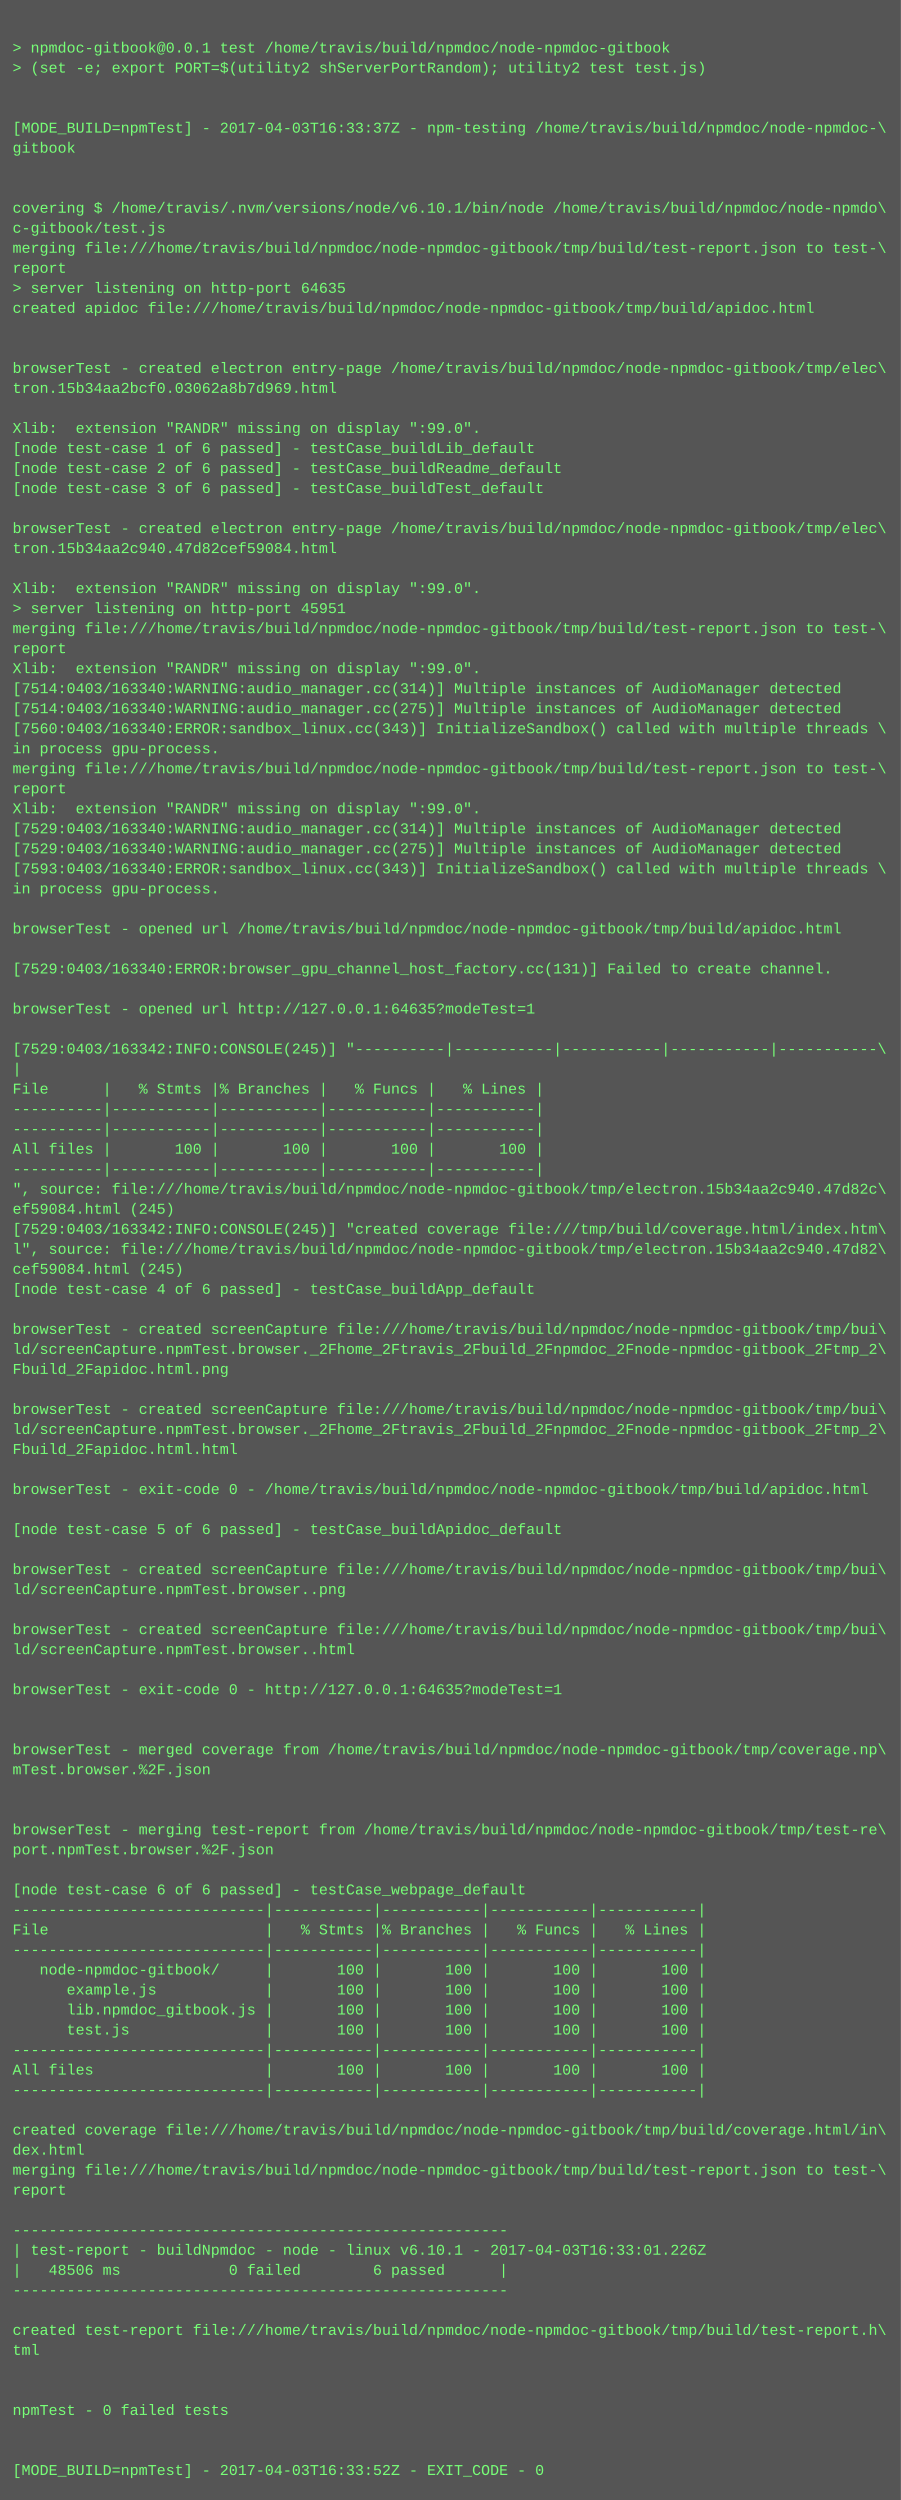
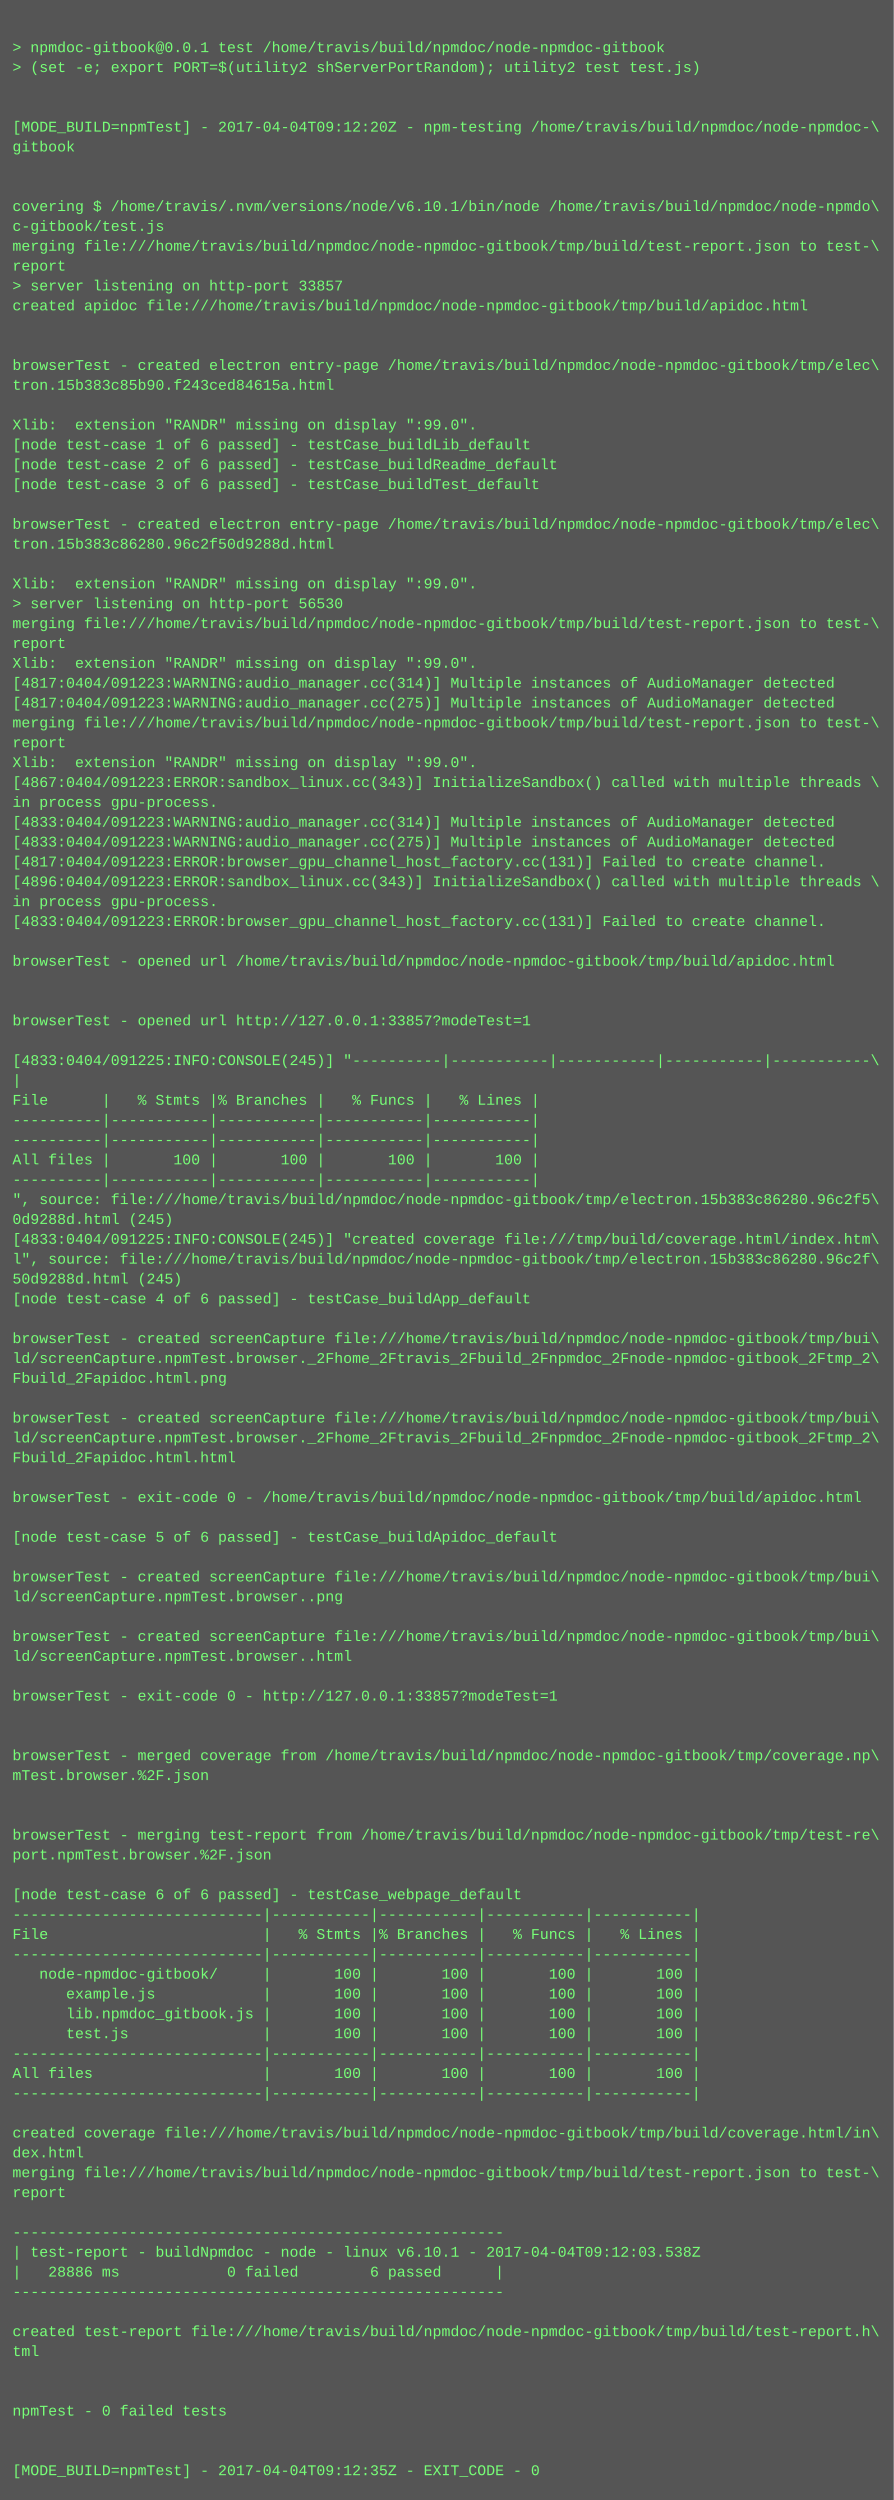
- <svg xmlns="http://www.w3.org/2000/svg" height="1998" width="720">
-   <rect height="1998" fill="#555" width="720" />
+ <svg xmlns="http://www.w3.org/2000/svg" height="2014" width="720">
+   <rect height="2014" fill="#555" width="720" />
  <text fill="#7f7" font-family="Courier New" font-size="12" xml:space="preserve">
    <tspan x="10" y="26" />
    <tspan x="10" y="42">&gt; npmdoc-gitbook@0.0.1 test /home/travis/build/npmdoc/node-npmdoc-gitbook</tspan>
    <tspan x="10" y="58">&gt; (set -e; export PORT=$(utility2 shServerPortRandom); utility2 test test.js)</tspan>
    <tspan x="10" y="74" />
    <tspan x="10" y="90" />
-     <tspan x="10" y="106">[MODE_BUILD=npmTest] - 2017-04-03T16:33:37Z - npm-testing /home/travis/build/npmdoc/node-npmdoc-\</tspan>
+     <tspan x="10" y="106">[MODE_BUILD=npmTest] - 2017-04-04T09:12:20Z - npm-testing /home/travis/build/npmdoc/node-npmdoc-\</tspan>
    <tspan x="10" y="122">gitbook</tspan>
    <tspan x="10" y="138" />
    <tspan x="10" y="154" />
    <tspan x="10" y="170">covering $ /home/travis/.nvm/versions/node/v6.10.1/bin/node /home/travis/build/npmdoc/node-npmdo\</tspan>
    <tspan x="10" y="186">c-gitbook/test.js</tspan>
    <tspan x="10" y="202">merging file:///home/travis/build/npmdoc/node-npmdoc-gitbook/tmp/build/test-report.json to test-\</tspan>
    <tspan x="10" y="218">report</tspan>
-     <tspan x="10" y="234">&gt; server listening on http-port 64635</tspan>
+     <tspan x="10" y="234">&gt; server listening on http-port 33857</tspan>
    <tspan x="10" y="250">created apidoc file:///home/travis/build/npmdoc/node-npmdoc-gitbook/tmp/build/apidoc.html</tspan>
    <tspan x="10" y="266" />
    <tspan x="10" y="282" />
    <tspan x="10" y="298">browserTest - created electron entry-page /home/travis/build/npmdoc/node-npmdoc-gitbook/tmp/elec\</tspan>
-     <tspan x="10" y="314">tron.15b34aa2bcf0.03062a8b7d969.html</tspan>
+     <tspan x="10" y="314">tron.15b383c85b90.f243ced84615a.html</tspan>
    <tspan x="10" y="330" />
    <tspan x="10" y="346">Xlib:  extension "RANDR" missing on display ":99.0".</tspan>
    <tspan x="10" y="362">[node test-case 1 of 6 passed] - testCase_buildLib_default</tspan>
    <tspan x="10" y="378">[node test-case 2 of 6 passed] - testCase_buildReadme_default</tspan>
    <tspan x="10" y="394">[node test-case 3 of 6 passed] - testCase_buildTest_default</tspan>
    <tspan x="10" y="410" />
    <tspan x="10" y="426">browserTest - created electron entry-page /home/travis/build/npmdoc/node-npmdoc-gitbook/tmp/elec\</tspan>
-     <tspan x="10" y="442">tron.15b34aa2c940.47d82cef59084.html</tspan>
+     <tspan x="10" y="442">tron.15b383c86280.96c2f50d9288d.html</tspan>
    <tspan x="10" y="458" />
    <tspan x="10" y="474">Xlib:  extension "RANDR" missing on display ":99.0".</tspan>
-     <tspan x="10" y="490">&gt; server listening on http-port 45951</tspan>
+     <tspan x="10" y="490">&gt; server listening on http-port 56530</tspan>
    <tspan x="10" y="506">merging file:///home/travis/build/npmdoc/node-npmdoc-gitbook/tmp/build/test-report.json to test-\</tspan>
    <tspan x="10" y="522">report</tspan>
    <tspan x="10" y="538">Xlib:  extension "RANDR" missing on display ":99.0".</tspan>
-     <tspan x="10" y="554">[7514:0403/163340:WARNING:audio_manager.cc(314)] Multiple instances of AudioManager detected</tspan>
-     <tspan x="10" y="570">[7514:0403/163340:WARNING:audio_manager.cc(275)] Multiple instances of AudioManager detected</tspan>
-     <tspan x="10" y="586">[7560:0403/163340:ERROR:sandbox_linux.cc(343)] InitializeSandbox() called with multiple threads \</tspan>
-     <tspan x="10" y="602">in process gpu-process. </tspan>
-     <tspan x="10" y="618">merging file:///home/travis/build/npmdoc/node-npmdoc-gitbook/tmp/build/test-report.json to test-\</tspan>
-     <tspan x="10" y="634">report</tspan>
-     <tspan x="10" y="650">Xlib:  extension "RANDR" missing on display ":99.0".</tspan>
-     <tspan x="10" y="666">[7529:0403/163340:WARNING:audio_manager.cc(314)] Multiple instances of AudioManager detected</tspan>
-     <tspan x="10" y="682">[7529:0403/163340:WARNING:audio_manager.cc(275)] Multiple instances of AudioManager detected</tspan>
-     <tspan x="10" y="698">[7593:0403/163340:ERROR:sandbox_linux.cc(343)] InitializeSandbox() called with multiple threads \</tspan>
-     <tspan x="10" y="714">in process gpu-process. </tspan>
-     <tspan x="10" y="730" />
-     <tspan x="10" y="746">browserTest - opened url /home/travis/build/npmdoc/node-npmdoc-gitbook/tmp/build/apidoc.html</tspan>
+     <tspan x="10" y="554">[4817:0404/091223:WARNING:audio_manager.cc(314)] Multiple instances of AudioManager detected</tspan>
+     <tspan x="10" y="570">[4817:0404/091223:WARNING:audio_manager.cc(275)] Multiple instances of AudioManager detected</tspan>
+     <tspan x="10" y="586">merging file:///home/travis/build/npmdoc/node-npmdoc-gitbook/tmp/build/test-report.json to test-\</tspan>
+     <tspan x="10" y="602">report</tspan>
+     <tspan x="10" y="618">Xlib:  extension "RANDR" missing on display ":99.0".</tspan>
+     <tspan x="10" y="634">[4867:0404/091223:ERROR:sandbox_linux.cc(343)] InitializeSandbox() called with multiple threads \</tspan>
+     <tspan x="10" y="650">in process gpu-process. </tspan>
+     <tspan x="10" y="666">[4833:0404/091223:WARNING:audio_manager.cc(314)] Multiple instances of AudioManager detected</tspan>
+     <tspan x="10" y="682">[4833:0404/091223:WARNING:audio_manager.cc(275)] Multiple instances of AudioManager detected</tspan>
+     <tspan x="10" y="698">[4817:0404/091223:ERROR:browser_gpu_channel_host_factory.cc(131)] Failed to create channel.</tspan>
+     <tspan x="10" y="714">[4896:0404/091223:ERROR:sandbox_linux.cc(343)] InitializeSandbox() called with multiple threads \</tspan>
+     <tspan x="10" y="730">in process gpu-process. </tspan>
+     <tspan x="10" y="746">[4833:0404/091223:ERROR:browser_gpu_channel_host_factory.cc(131)] Failed to create channel.</tspan>
    <tspan x="10" y="762" />
-     <tspan x="10" y="778">[7529:0403/163340:ERROR:browser_gpu_channel_host_factory.cc(131)] Failed to create channel.</tspan>
+     <tspan x="10" y="778">browserTest - opened url /home/travis/build/npmdoc/node-npmdoc-gitbook/tmp/build/apidoc.html</tspan>
    <tspan x="10" y="794" />
-     <tspan x="10" y="810">browserTest - opened url http://127.0.0.1:64635?modeTest=1</tspan>
-     <tspan x="10" y="826" />
-     <tspan x="10" y="842">[7529:0403/163342:INFO:CONSOLE(245)] "----------|-----------|-----------|-----------|-----------\</tspan>
-     <tspan x="10" y="858">|</tspan>
-     <tspan x="10" y="874">File      |   % Stmts |% Branches |   % Funcs |   % Lines |</tspan>
-     <tspan x="10" y="890">----------|-----------|-----------|-----------|-----------|</tspan>
+     <tspan x="10" y="810" />
+     <tspan x="10" y="826">browserTest - opened url http://127.0.0.1:33857?modeTest=1</tspan>
+     <tspan x="10" y="842" />
+     <tspan x="10" y="858">[4833:0404/091225:INFO:CONSOLE(245)] "----------|-----------|-----------|-----------|-----------\</tspan>
+     <tspan x="10" y="874">|</tspan>
+     <tspan x="10" y="890">File      |   % Stmts |% Branches |   % Funcs |   % Lines |</tspan>
    <tspan x="10" y="906">----------|-----------|-----------|-----------|-----------|</tspan>
-     <tspan x="10" y="922">All files |       100 |       100 |       100 |       100 |</tspan>
-     <tspan x="10" y="938">----------|-----------|-----------|-----------|-----------|</tspan>
-     <tspan x="10" y="954">", source: file:///home/travis/build/npmdoc/node-npmdoc-gitbook/tmp/electron.15b34aa2c940.47d82c\</tspan>
-     <tspan x="10" y="970">ef59084.html (245)</tspan>
-     <tspan x="10" y="986">[7529:0403/163342:INFO:CONSOLE(245)] "created coverage file:///tmp/build/coverage.html/index.htm\</tspan>
-     <tspan x="10" y="1002">l", source: file:///home/travis/build/npmdoc/node-npmdoc-gitbook/tmp/electron.15b34aa2c940.47d82\</tspan>
-     <tspan x="10" y="1018">cef59084.html (245)</tspan>
-     <tspan x="10" y="1034">[node test-case 4 of 6 passed] - testCase_buildApp_default</tspan>
-     <tspan x="10" y="1050" />
-     <tspan x="10" y="1066">browserTest - created screenCapture file:///home/travis/build/npmdoc/node-npmdoc-gitbook/tmp/bui\</tspan>
-     <tspan x="10" y="1082">ld/screenCapture.npmTest.browser._2Fhome_2Ftravis_2Fbuild_2Fnpmdoc_2Fnode-npmdoc-gitbook_2Ftmp_2\</tspan>
-     <tspan x="10" y="1098">Fbuild_2Fapidoc.html.png</tspan>
-     <tspan x="10" y="1114" />
-     <tspan x="10" y="1130">browserTest - created screenCapture file:///home/travis/build/npmdoc/node-npmdoc-gitbook/tmp/bui\</tspan>
-     <tspan x="10" y="1146">ld/screenCapture.npmTest.browser._2Fhome_2Ftravis_2Fbuild_2Fnpmdoc_2Fnode-npmdoc-gitbook_2Ftmp_2\</tspan>
-     <tspan x="10" y="1162">Fbuild_2Fapidoc.html.html</tspan>
-     <tspan x="10" y="1178" />
-     <tspan x="10" y="1194">browserTest - exit-code 0 - /home/travis/build/npmdoc/node-npmdoc-gitbook/tmp/build/apidoc.html</tspan>
-     <tspan x="10" y="1210" />
-     <tspan x="10" y="1226">[node test-case 5 of 6 passed] - testCase_buildApidoc_default</tspan>
-     <tspan x="10" y="1242" />
-     <tspan x="10" y="1258">browserTest - created screenCapture file:///home/travis/build/npmdoc/node-npmdoc-gitbook/tmp/bui\</tspan>
-     <tspan x="10" y="1274">ld/screenCapture.npmTest.browser..png</tspan>
-     <tspan x="10" y="1290" />
-     <tspan x="10" y="1306">browserTest - created screenCapture file:///home/travis/build/npmdoc/node-npmdoc-gitbook/tmp/bui\</tspan>
-     <tspan x="10" y="1322">ld/screenCapture.npmTest.browser..html</tspan>
-     <tspan x="10" y="1338" />
-     <tspan x="10" y="1354">browserTest - exit-code 0 - http://127.0.0.1:64635?modeTest=1</tspan>
-     <tspan x="10" y="1370" />
+     <tspan x="10" y="922">----------|-----------|-----------|-----------|-----------|</tspan>
+     <tspan x="10" y="938">All files |       100 |       100 |       100 |       100 |</tspan>
+     <tspan x="10" y="954">----------|-----------|-----------|-----------|-----------|</tspan>
+     <tspan x="10" y="970">", source: file:///home/travis/build/npmdoc/node-npmdoc-gitbook/tmp/electron.15b383c86280.96c2f5\</tspan>
+     <tspan x="10" y="986">0d9288d.html (245)</tspan>
+     <tspan x="10" y="1002">[4833:0404/091225:INFO:CONSOLE(245)] "created coverage file:///tmp/build/coverage.html/index.htm\</tspan>
+     <tspan x="10" y="1018">l", source: file:///home/travis/build/npmdoc/node-npmdoc-gitbook/tmp/electron.15b383c86280.96c2f\</tspan>
+     <tspan x="10" y="1034">50d9288d.html (245)</tspan>
+     <tspan x="10" y="1050">[node test-case 4 of 6 passed] - testCase_buildApp_default</tspan>
+     <tspan x="10" y="1066" />
+     <tspan x="10" y="1082">browserTest - created screenCapture file:///home/travis/build/npmdoc/node-npmdoc-gitbook/tmp/bui\</tspan>
+     <tspan x="10" y="1098">ld/screenCapture.npmTest.browser._2Fhome_2Ftravis_2Fbuild_2Fnpmdoc_2Fnode-npmdoc-gitbook_2Ftmp_2\</tspan>
+     <tspan x="10" y="1114">Fbuild_2Fapidoc.html.png</tspan>
+     <tspan x="10" y="1130" />
+     <tspan x="10" y="1146">browserTest - created screenCapture file:///home/travis/build/npmdoc/node-npmdoc-gitbook/tmp/bui\</tspan>
+     <tspan x="10" y="1162">ld/screenCapture.npmTest.browser._2Fhome_2Ftravis_2Fbuild_2Fnpmdoc_2Fnode-npmdoc-gitbook_2Ftmp_2\</tspan>
+     <tspan x="10" y="1178">Fbuild_2Fapidoc.html.html</tspan>
+     <tspan x="10" y="1194" />
+     <tspan x="10" y="1210">browserTest - exit-code 0 - /home/travis/build/npmdoc/node-npmdoc-gitbook/tmp/build/apidoc.html</tspan>
+     <tspan x="10" y="1226" />
+     <tspan x="10" y="1242">[node test-case 5 of 6 passed] - testCase_buildApidoc_default</tspan>
+     <tspan x="10" y="1258" />
+     <tspan x="10" y="1274">browserTest - created screenCapture file:///home/travis/build/npmdoc/node-npmdoc-gitbook/tmp/bui\</tspan>
+     <tspan x="10" y="1290">ld/screenCapture.npmTest.browser..png</tspan>
+     <tspan x="10" y="1306" />
+     <tspan x="10" y="1322">browserTest - created screenCapture file:///home/travis/build/npmdoc/node-npmdoc-gitbook/tmp/bui\</tspan>
+     <tspan x="10" y="1338">ld/screenCapture.npmTest.browser..html</tspan>
+     <tspan x="10" y="1354" />
+     <tspan x="10" y="1370">browserTest - exit-code 0 - http://127.0.0.1:33857?modeTest=1</tspan>
    <tspan x="10" y="1386" />
-     <tspan x="10" y="1402">browserTest - merged coverage from /home/travis/build/npmdoc/node-npmdoc-gitbook/tmp/coverage.np\</tspan>
-     <tspan x="10" y="1418">mTest.browser.%2F.json</tspan>
-     <tspan x="10" y="1434" />
+     <tspan x="10" y="1402" />
+     <tspan x="10" y="1418">browserTest - merged coverage from /home/travis/build/npmdoc/node-npmdoc-gitbook/tmp/coverage.np\</tspan>
+     <tspan x="10" y="1434">mTest.browser.%2F.json</tspan>
    <tspan x="10" y="1450" />
-     <tspan x="10" y="1466">browserTest - merging test-report from /home/travis/build/npmdoc/node-npmdoc-gitbook/tmp/test-re\</tspan>
-     <tspan x="10" y="1482">port.npmTest.browser.%2F.json</tspan>
-     <tspan x="10" y="1498" />
-     <tspan x="10" y="1514">[node test-case 6 of 6 passed] - testCase_webpage_default</tspan>
-     <tspan x="10" y="1530">----------------------------|-----------|-----------|-----------|-----------|</tspan>
-     <tspan x="10" y="1546">File                        |   % Stmts |% Branches |   % Funcs |   % Lines |</tspan>
-     <tspan x="10" y="1562">----------------------------|-----------|-----------|-----------|-----------|</tspan>
-     <tspan x="10" y="1578">   node-npmdoc-gitbook/     |       100 |       100 |       100 |       100 |</tspan>
-     <tspan x="10" y="1594">      example.js            |       100 |       100 |       100 |       100 |</tspan>
-     <tspan x="10" y="1610">      lib.npmdoc_gitbook.js |       100 |       100 |       100 |       100 |</tspan>
-     <tspan x="10" y="1626">      test.js               |       100 |       100 |       100 |       100 |</tspan>
-     <tspan x="10" y="1642">----------------------------|-----------|-----------|-----------|-----------|</tspan>
-     <tspan x="10" y="1658">All files                   |       100 |       100 |       100 |       100 |</tspan>
-     <tspan x="10" y="1674">----------------------------|-----------|-----------|-----------|-----------|</tspan>
-     <tspan x="10" y="1690" />
-     <tspan x="10" y="1706">created coverage file:///home/travis/build/npmdoc/node-npmdoc-gitbook/tmp/build/coverage.html/in\</tspan>
-     <tspan x="10" y="1722">dex.html</tspan>
-     <tspan x="10" y="1738">merging file:///home/travis/build/npmdoc/node-npmdoc-gitbook/tmp/build/test-report.json to test-\</tspan>
-     <tspan x="10" y="1754">report</tspan>
-     <tspan x="10" y="1770" />
-     <tspan x="10" y="1786">-------------------------------------------------------</tspan>
-     <tspan x="10" y="1802">| test-report - buildNpmdoc - node - linux v6.10.1 - 2017-04-03T16:33:01.226Z</tspan>
-     <tspan x="10" y="1818">|   48506 ms            0 failed        6 passed      |</tspan>
-     <tspan x="10" y="1834">-------------------------------------------------------</tspan>
-     <tspan x="10" y="1850" />
-     <tspan x="10" y="1866">created test-report file:///home/travis/build/npmdoc/node-npmdoc-gitbook/tmp/build/test-report.h\</tspan>
-     <tspan x="10" y="1882">tml</tspan>
-     <tspan x="10" y="1898" />
+     <tspan x="10" y="1466" />
+     <tspan x="10" y="1482">browserTest - merging test-report from /home/travis/build/npmdoc/node-npmdoc-gitbook/tmp/test-re\</tspan>
+     <tspan x="10" y="1498">port.npmTest.browser.%2F.json</tspan>
+     <tspan x="10" y="1514" />
+     <tspan x="10" y="1530">[node test-case 6 of 6 passed] - testCase_webpage_default</tspan>
+     <tspan x="10" y="1546">----------------------------|-----------|-----------|-----------|-----------|</tspan>
+     <tspan x="10" y="1562">File                        |   % Stmts |% Branches |   % Funcs |   % Lines |</tspan>
+     <tspan x="10" y="1578">----------------------------|-----------|-----------|-----------|-----------|</tspan>
+     <tspan x="10" y="1594">   node-npmdoc-gitbook/     |       100 |       100 |       100 |       100 |</tspan>
+     <tspan x="10" y="1610">      example.js            |       100 |       100 |       100 |       100 |</tspan>
+     <tspan x="10" y="1626">      lib.npmdoc_gitbook.js |       100 |       100 |       100 |       100 |</tspan>
+     <tspan x="10" y="1642">      test.js               |       100 |       100 |       100 |       100 |</tspan>
+     <tspan x="10" y="1658">----------------------------|-----------|-----------|-----------|-----------|</tspan>
+     <tspan x="10" y="1674">All files                   |       100 |       100 |       100 |       100 |</tspan>
+     <tspan x="10" y="1690">----------------------------|-----------|-----------|-----------|-----------|</tspan>
+     <tspan x="10" y="1706" />
+     <tspan x="10" y="1722">created coverage file:///home/travis/build/npmdoc/node-npmdoc-gitbook/tmp/build/coverage.html/in\</tspan>
+     <tspan x="10" y="1738">dex.html</tspan>
+     <tspan x="10" y="1754">merging file:///home/travis/build/npmdoc/node-npmdoc-gitbook/tmp/build/test-report.json to test-\</tspan>
+     <tspan x="10" y="1770">report</tspan>
+     <tspan x="10" y="1786" />
+     <tspan x="10" y="1802">-------------------------------------------------------</tspan>
+     <tspan x="10" y="1818">| test-report - buildNpmdoc - node - linux v6.10.1 - 2017-04-04T09:12:03.538Z</tspan>
+     <tspan x="10" y="1834">|   28886 ms            0 failed        6 passed      |</tspan>
+     <tspan x="10" y="1850">-------------------------------------------------------</tspan>
+     <tspan x="10" y="1866" />
+     <tspan x="10" y="1882">created test-report file:///home/travis/build/npmdoc/node-npmdoc-gitbook/tmp/build/test-report.h\</tspan>
+     <tspan x="10" y="1898">tml</tspan>
    <tspan x="10" y="1914" />
-     <tspan x="10" y="1930">npmTest - 0 failed tests</tspan>
-     <tspan x="10" y="1946" />
+     <tspan x="10" y="1930" />
+     <tspan x="10" y="1946">npmTest - 0 failed tests</tspan>
    <tspan x="10" y="1962" />
-     <tspan x="10" y="1978">[MODE_BUILD=npmTest] - 2017-04-03T16:33:52Z - EXIT_CODE - 0</tspan>
+     <tspan x="10" y="1978" />
+     <tspan x="10" y="1994">[MODE_BUILD=npmTest] - 2017-04-04T09:12:35Z - EXIT_CODE - 0</tspan>
  </text>
</svg>
